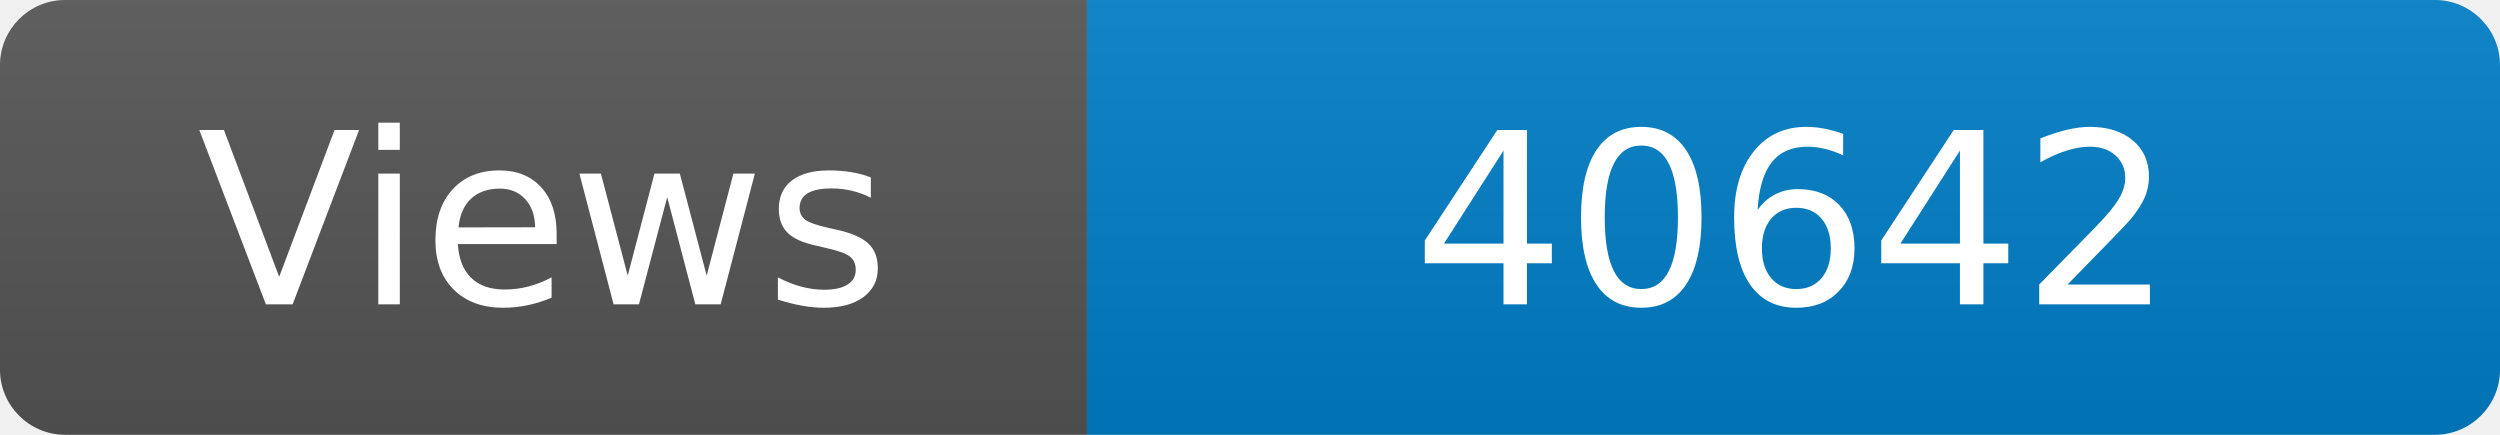
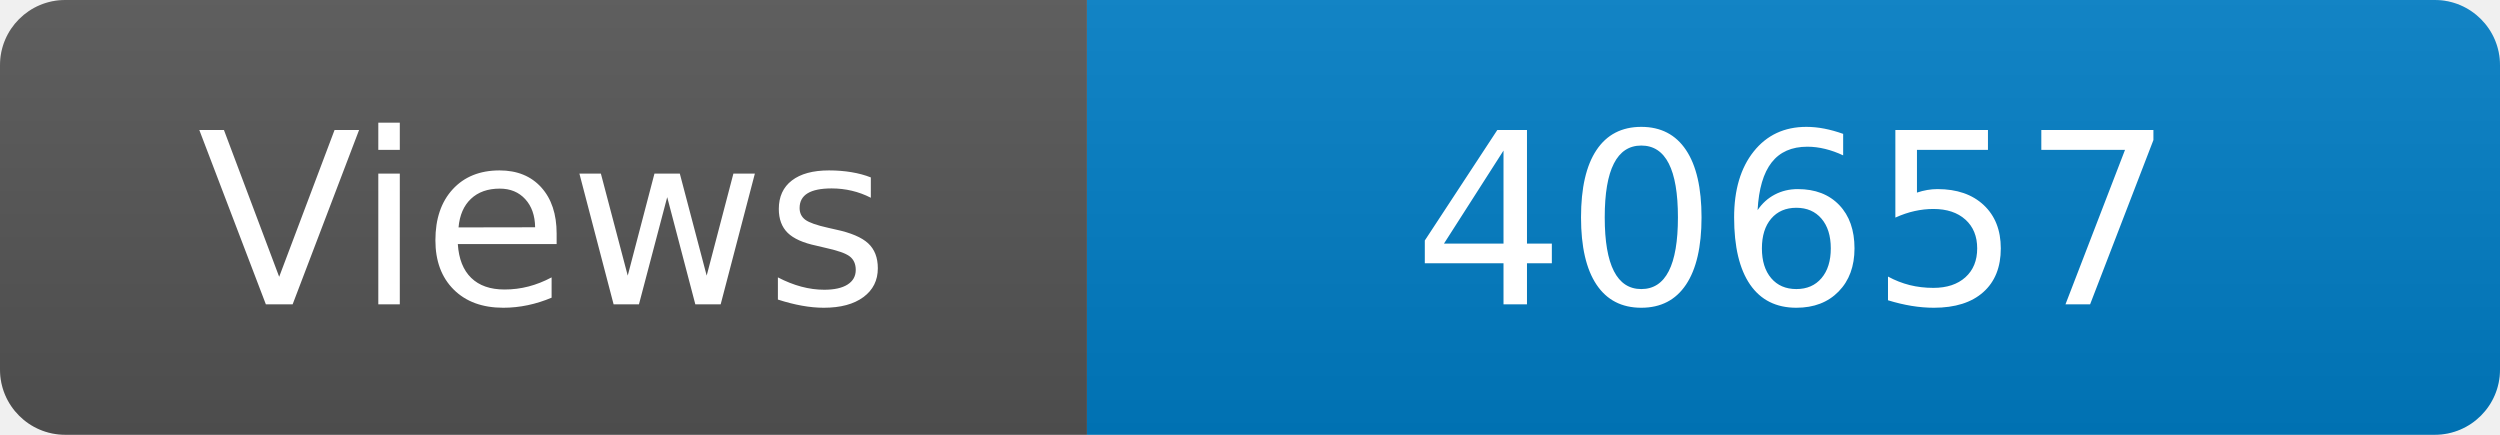
<svg xmlns="http://www.w3.org/2000/svg" width="115" height="20" role="img" aria-label="Maintained?: yes">
  <linearGradient id="s" x2="0" y2="100%">
    <stop offset="0" stop-color="#bbb" stop-opacity=".1" />
    <stop offset="1" stop-opacity=".1" />
  </linearGradient>
  <clipPath id="r">
    <rect width="115" height="20" rx="3" fill="#fff" />
  </clipPath>
  <g clip-path="url(#r)">
    <rect width="50" height="20" fill="#555" />
    <rect x="50" width="160" height="20" fill="#007ec6" />
    <rect width="115" height="20" fill="url(#s)" />
  </g>
  <g fill="#fff" text-anchor="middle" font-family="Verdana,Geneva,DejaVu Sans,sans-serif" font-size="110">
    <text x="250" y="140" transform="scale(.1)" fill="#fff">Views</text>
-     <text x="825" y="140" transform="scale(.1)" fill="#fff">40642</text>
+     <text x="825" y="140" transform="scale(.1)" fill="#fff">40657</text>
  </g>
</svg>
